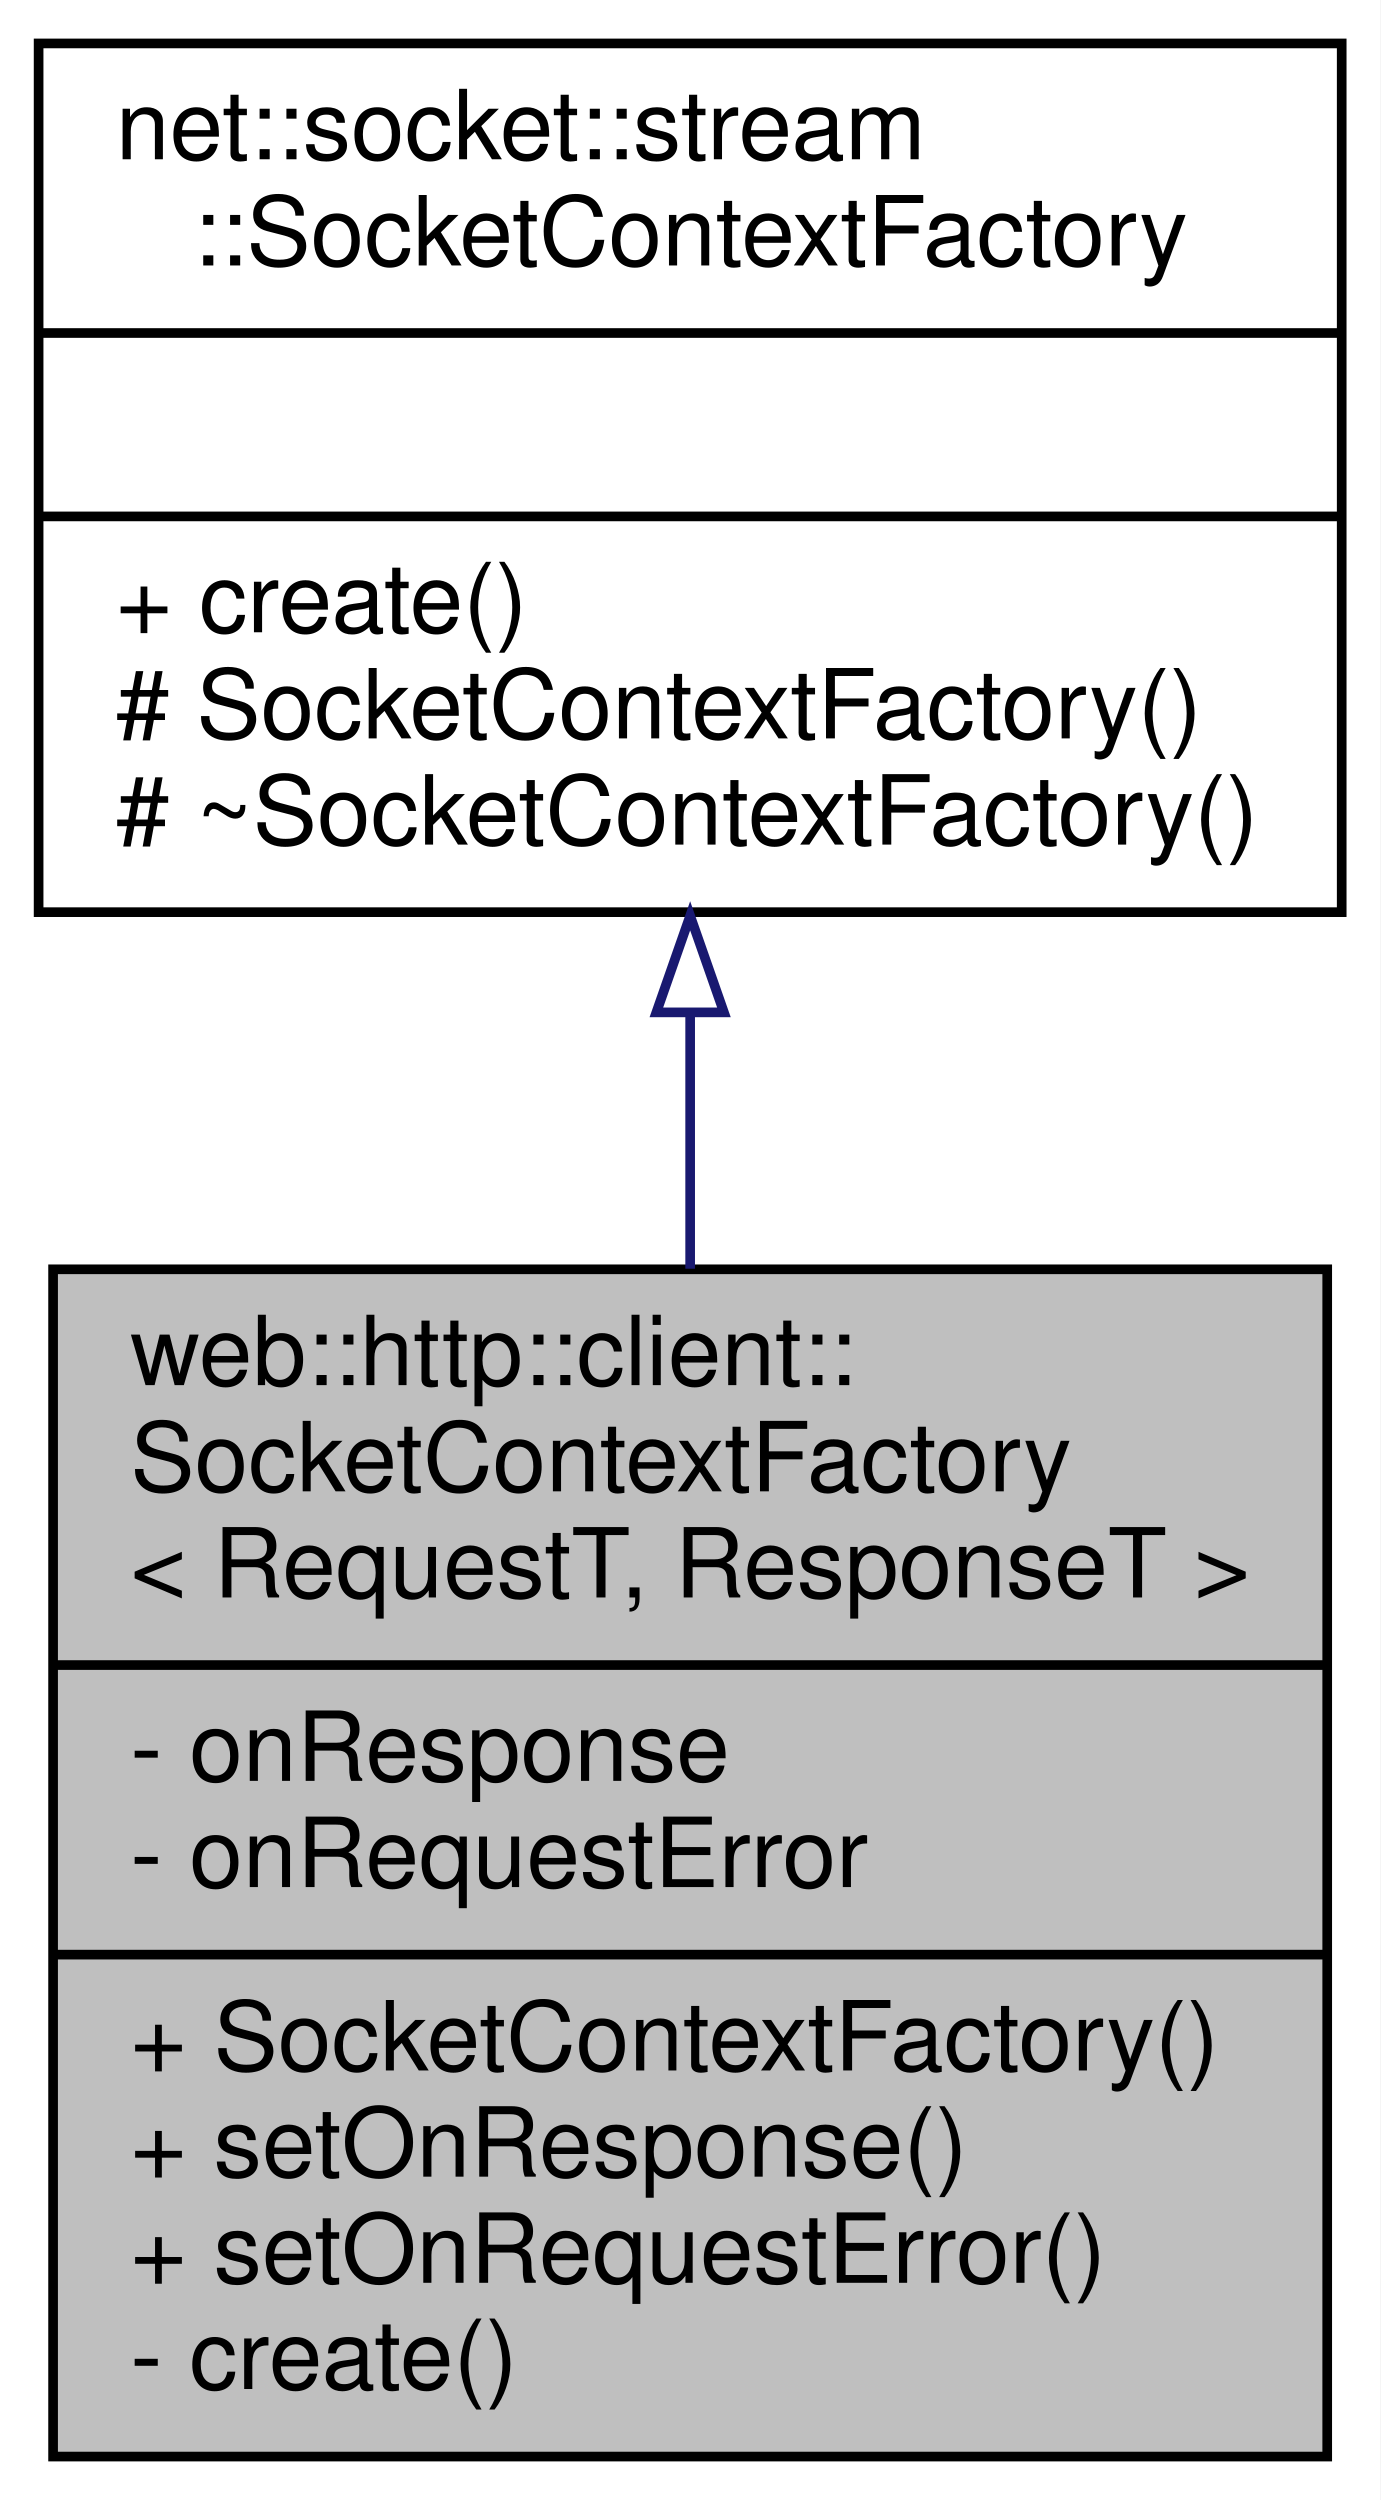
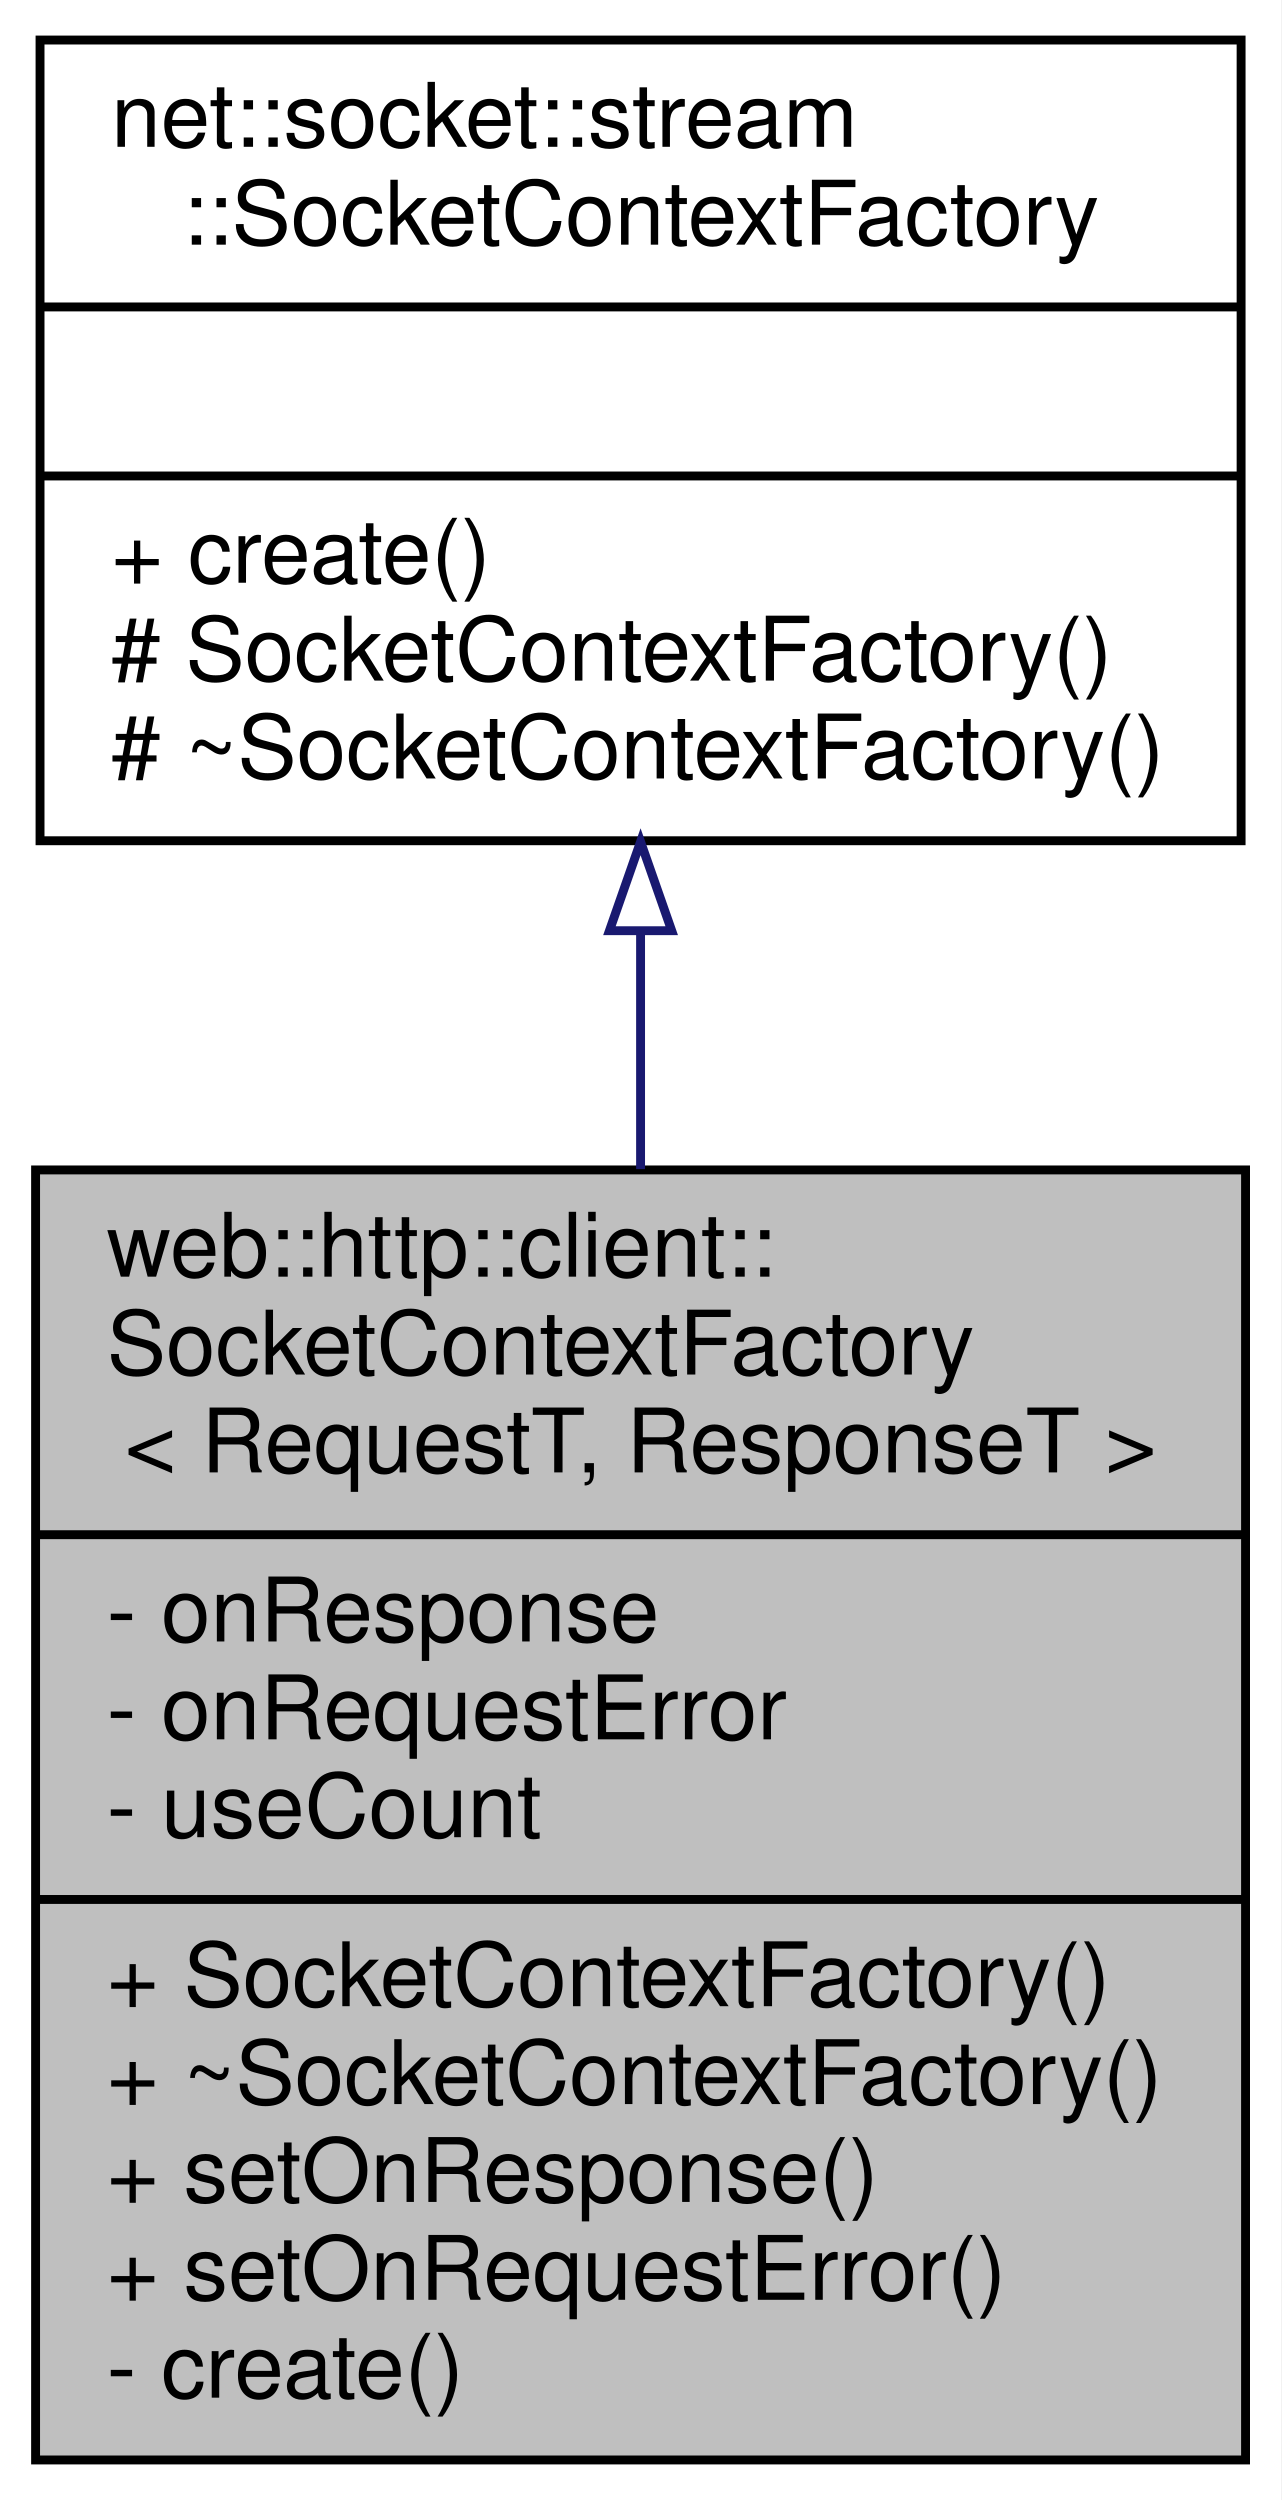
- <svg xmlns="http://www.w3.org/2000/svg" xmlns:xlink="http://www.w3.org/1999/xlink" width="143pt" height="259pt" viewBox="0.00 0.00 143.00 259.00">
-   <g id="graph0" class="graph" transform="scale(1 1) rotate(0) translate(4 255)">
-     <polygon fill="white" stroke="transparent" points="-4,4 -4,-255 139,-255 139,4 -4,4" />
+ <svg xmlns="http://www.w3.org/2000/svg" xmlns:xlink="http://www.w3.org/1999/xlink" width="144pt" height="281pt" viewBox="0.00 0.00 144.00 281.00">
+   <g id="graph0" class="graph" transform="scale(1 1) rotate(0) translate(4 277)">
+     <polygon fill="white" stroke="transparent" points="-4,4 -4,-277 140,-277 140,4 -4,4" />
    <g id="node1" class="node">
      <g id="a_node1">
        <a xlink:title=" ">
-           <polygon fill="#bfbfbf" stroke="black" points="1.5,-0.5 1.5,-123.5 133.5,-123.5 133.5,-0.5 1.5,-0.5" />
-           <text text-anchor="start" x="9.5" y="-111.5" font-family="Helvetica,sans-Serif" font-size="10.00">web::http::client::</text>
-           <text text-anchor="start" x="9.5" y="-100.5" font-family="Helvetica,sans-Serif" font-size="10.00">SocketContextFactory</text>
-           <text text-anchor="middle" x="67.5" y="-89.5" font-family="Helvetica,sans-Serif" font-size="10.00">&lt; RequestT, ResponseT &gt;</text>
-           <polyline fill="none" stroke="black" points="1.5,-82.5 133.5,-82.5 " />
-           <text text-anchor="start" x="9.5" y="-70.5" font-family="Helvetica,sans-Serif" font-size="10.00">- onResponse</text>
-           <text text-anchor="start" x="9.5" y="-59.5" font-family="Helvetica,sans-Serif" font-size="10.00">- onRequestError</text>
-           <polyline fill="none" stroke="black" points="1.5,-52.5 133.5,-52.5 " />
-           <text text-anchor="start" x="9.5" y="-40.5" font-family="Helvetica,sans-Serif" font-size="10.00">+ SocketContextFactory()</text>
-           <text text-anchor="start" x="9.5" y="-29.5" font-family="Helvetica,sans-Serif" font-size="10.00">+ setOnResponse()</text>
-           <text text-anchor="start" x="9.5" y="-18.5" font-family="Helvetica,sans-Serif" font-size="10.00">+ setOnRequestError()</text>
-           <text text-anchor="start" x="9.5" y="-7.5" font-family="Helvetica,sans-Serif" font-size="10.00">- create()</text>
+           <polygon fill="#bfbfbf" stroke="black" points="0,-0.5 0,-145.5 136,-145.5 136,-0.5 0,-0.5" />
+           <text text-anchor="start" x="8" y="-133.5" font-family="Helvetica,sans-Serif" font-size="10.00">web::http::client::</text>
+           <text text-anchor="start" x="8" y="-122.5" font-family="Helvetica,sans-Serif" font-size="10.00">SocketContextFactory</text>
+           <text text-anchor="middle" x="68" y="-111.5" font-family="Helvetica,sans-Serif" font-size="10.00">&lt; RequestT, ResponseT &gt;</text>
+           <polyline fill="none" stroke="black" points="0,-104.5 136,-104.5 " />
+           <text text-anchor="start" x="8" y="-92.5" font-family="Helvetica,sans-Serif" font-size="10.00">- onResponse</text>
+           <text text-anchor="start" x="8" y="-81.5" font-family="Helvetica,sans-Serif" font-size="10.00">- onRequestError</text>
+           <text text-anchor="start" x="8" y="-70.5" font-family="Helvetica,sans-Serif" font-size="10.00">- useCount</text>
+           <polyline fill="none" stroke="black" points="0,-63.5 136,-63.5 " />
+           <text text-anchor="start" x="8" y="-51.5" font-family="Helvetica,sans-Serif" font-size="10.00">+ SocketContextFactory()</text>
+           <text text-anchor="start" x="8" y="-40.5" font-family="Helvetica,sans-Serif" font-size="10.00">+ ~SocketContextFactory()</text>
+           <text text-anchor="start" x="8" y="-29.5" font-family="Helvetica,sans-Serif" font-size="10.00">+ setOnResponse()</text>
+           <text text-anchor="start" x="8" y="-18.5" font-family="Helvetica,sans-Serif" font-size="10.00">+ setOnRequestError()</text>
+           <text text-anchor="start" x="8" y="-7.5" font-family="Helvetica,sans-Serif" font-size="10.00">- create()</text>
        </a>
      </g>
    </g>
    <g id="node2" class="node">
      <g id="a_node2">
        <a xlink:href="classnet_1_1socket_1_1stream_1_1_socket_context_factory.html" target="_top" xlink:title=" ">
-           <polygon fill="white" stroke="black" points="0,-160.5 0,-250.5 135,-250.5 135,-160.5 0,-160.5" />
-           <text text-anchor="start" x="8" y="-238.5" font-family="Helvetica,sans-Serif" font-size="10.00">net::socket::stream</text>
-           <text text-anchor="middle" x="67.5" y="-227.5" font-family="Helvetica,sans-Serif" font-size="10.00">::SocketContextFactory</text>
-           <polyline fill="none" stroke="black" points="0,-220.5 135,-220.5 " />
-           <text text-anchor="middle" x="67.5" y="-208.5" font-family="Helvetica,sans-Serif" font-size="10.00"> </text>
-           <polyline fill="none" stroke="black" points="0,-201.5 135,-201.5 " />
-           <text text-anchor="start" x="8" y="-189.5" font-family="Helvetica,sans-Serif" font-size="10.00">+ create()</text>
-           <text text-anchor="start" x="8" y="-178.5" font-family="Helvetica,sans-Serif" font-size="10.00"># SocketContextFactory()</text>
-           <text text-anchor="start" x="8" y="-167.5" font-family="Helvetica,sans-Serif" font-size="10.00"># ~SocketContextFactory()</text>
+           <polygon fill="white" stroke="black" points="0.5,-182.5 0.5,-272.5 135.5,-272.5 135.5,-182.5 0.5,-182.5" />
+           <text text-anchor="start" x="8.5" y="-260.5" font-family="Helvetica,sans-Serif" font-size="10.00">net::socket::stream</text>
+           <text text-anchor="middle" x="68" y="-249.5" font-family="Helvetica,sans-Serif" font-size="10.00">::SocketContextFactory</text>
+           <polyline fill="none" stroke="black" points="0.5,-242.5 135.5,-242.5 " />
+           <text text-anchor="middle" x="68" y="-230.5" font-family="Helvetica,sans-Serif" font-size="10.00"> </text>
+           <polyline fill="none" stroke="black" points="0.5,-223.5 135.5,-223.5 " />
+           <text text-anchor="start" x="8.5" y="-211.5" font-family="Helvetica,sans-Serif" font-size="10.00">+ create()</text>
+           <text text-anchor="start" x="8.5" y="-200.5" font-family="Helvetica,sans-Serif" font-size="10.00"># SocketContextFactory()</text>
+           <text text-anchor="start" x="8.5" y="-189.5" font-family="Helvetica,sans-Serif" font-size="10.00"># ~SocketContextFactory()</text>
        </a>
      </g>
    </g>
    <g id="edge1" class="edge">
-       <path fill="none" stroke="midnightblue" d="M67.5,-150.11C67.5,-141.42 67.5,-132.38 67.5,-123.56" />
-       <polygon fill="none" stroke="midnightblue" points="64,-150.12 67.5,-160.12 71,-150.12 64,-150.12" />
+       <path fill="none" stroke="midnightblue" d="M68,-172.13C68,-163.53 68,-154.52 68,-145.59" />
+       <polygon fill="none" stroke="midnightblue" points="64.5,-172.39 68,-182.39 71.5,-172.39 64.5,-172.39" />
    </g>
  </g>
</svg>
